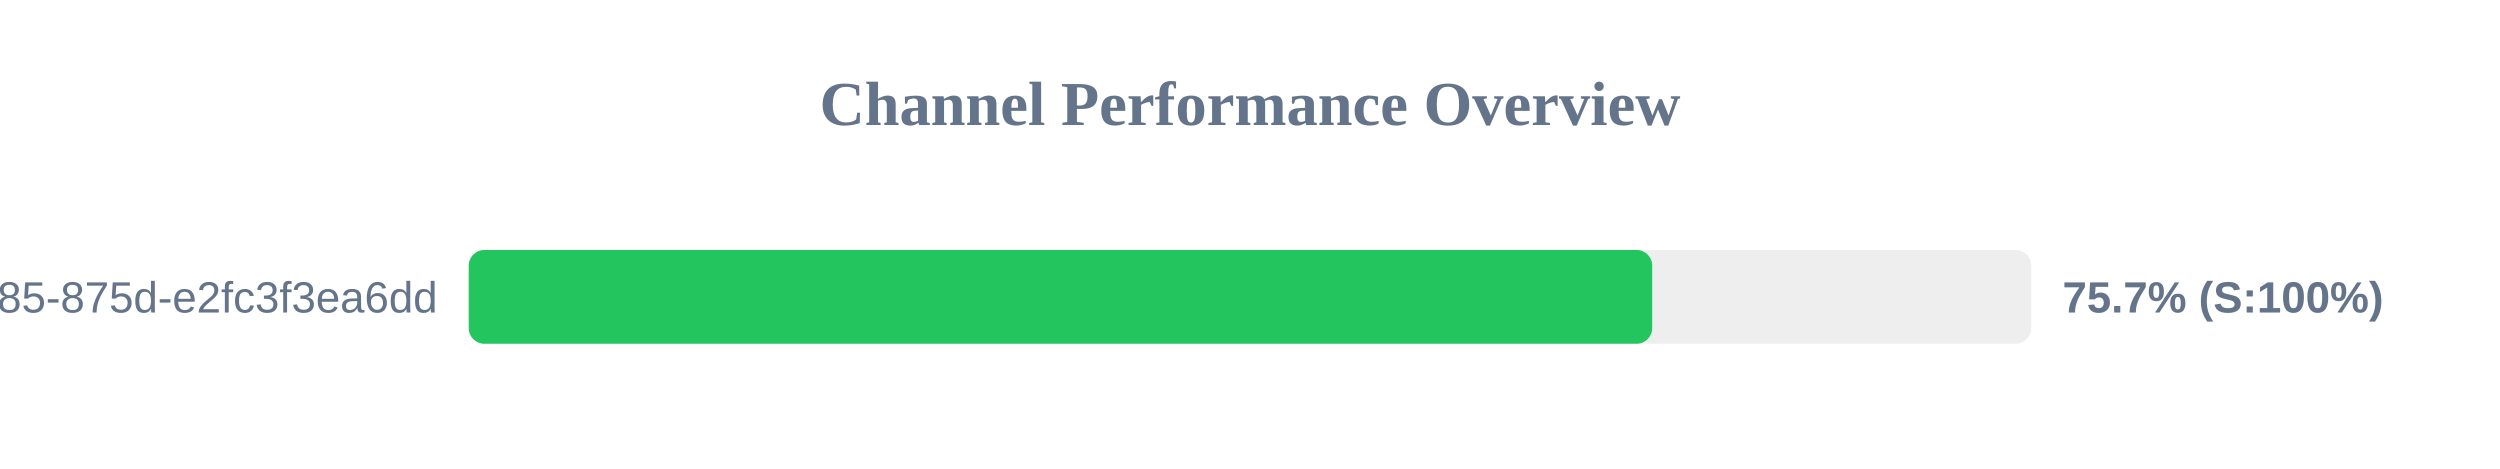
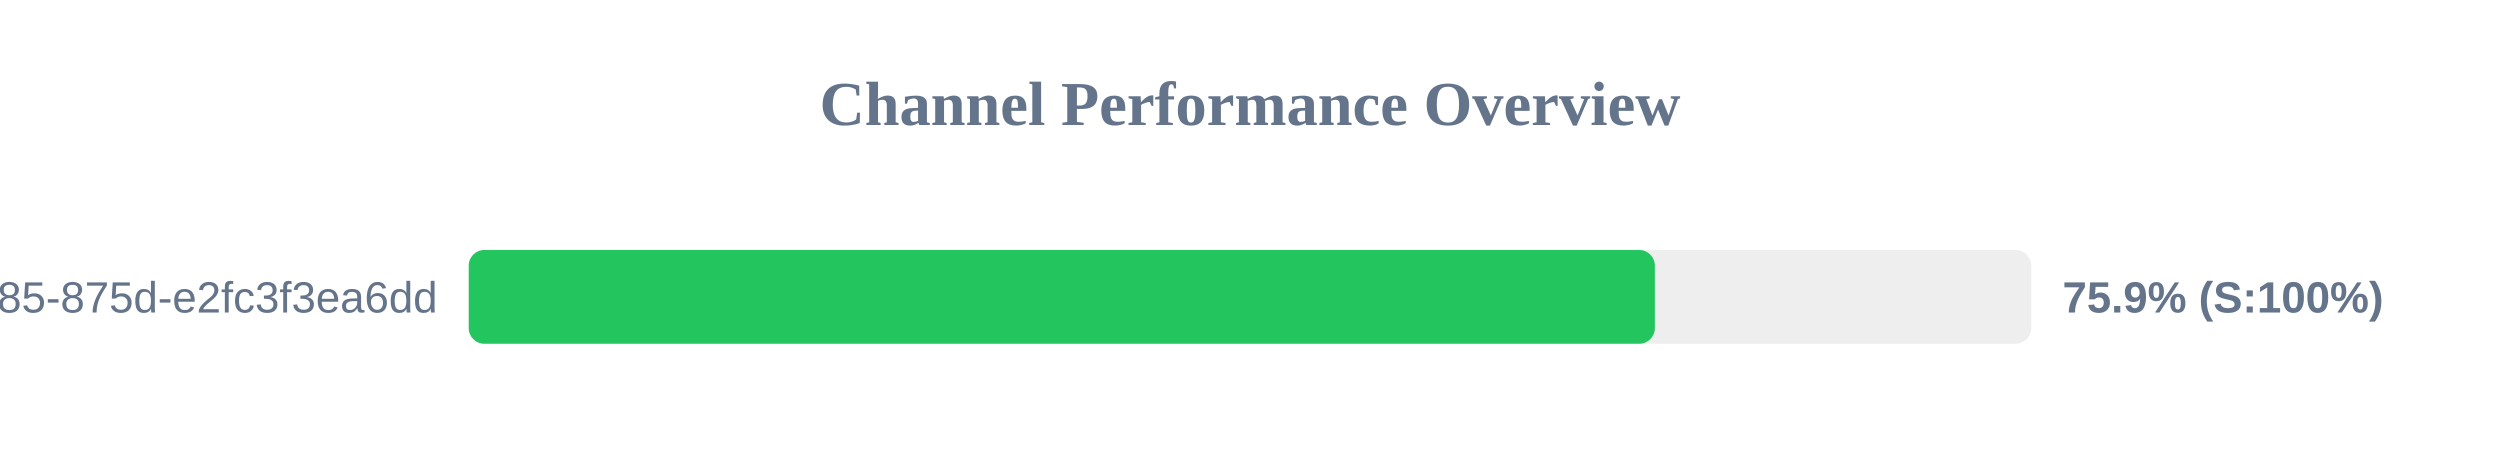
<svg xmlns="http://www.w3.org/2000/svg" width="800" height="150" version="1.1">
  <style>
        .row { font: 14px Arial; fill: #64748b; }
        .score { font: bold 14px Arial; fill: #64748b; }
    </style>
  <text x="400" y="40" text-anchor="middle" font-size="20px" font-weight="bold" fill="#64748b">Channel Performance Overview</text>
  <rect x="150" y="80" width="500" height="30" fill="#eee" rx="5" />
-   <rect x="150" y="80" width="378.7" height="30" fill="#22c55e" rx="5" />
+   <rect x="150" y="80" width="379.55" height="30" fill="#22c55e" rx="5" />
  <text x="140" y="100" text-anchor="end" class="row">?uuid=1045aedf-053c-4585-875d-e2fc3f3ea6dd</text>
-   <text x="660" y="100" text-anchor="start" class="score">75.7% (S:100%)</text>
+   <text x="660" y="100" text-anchor="start" class="score">75.9% (S:100%)</text>
</svg>
